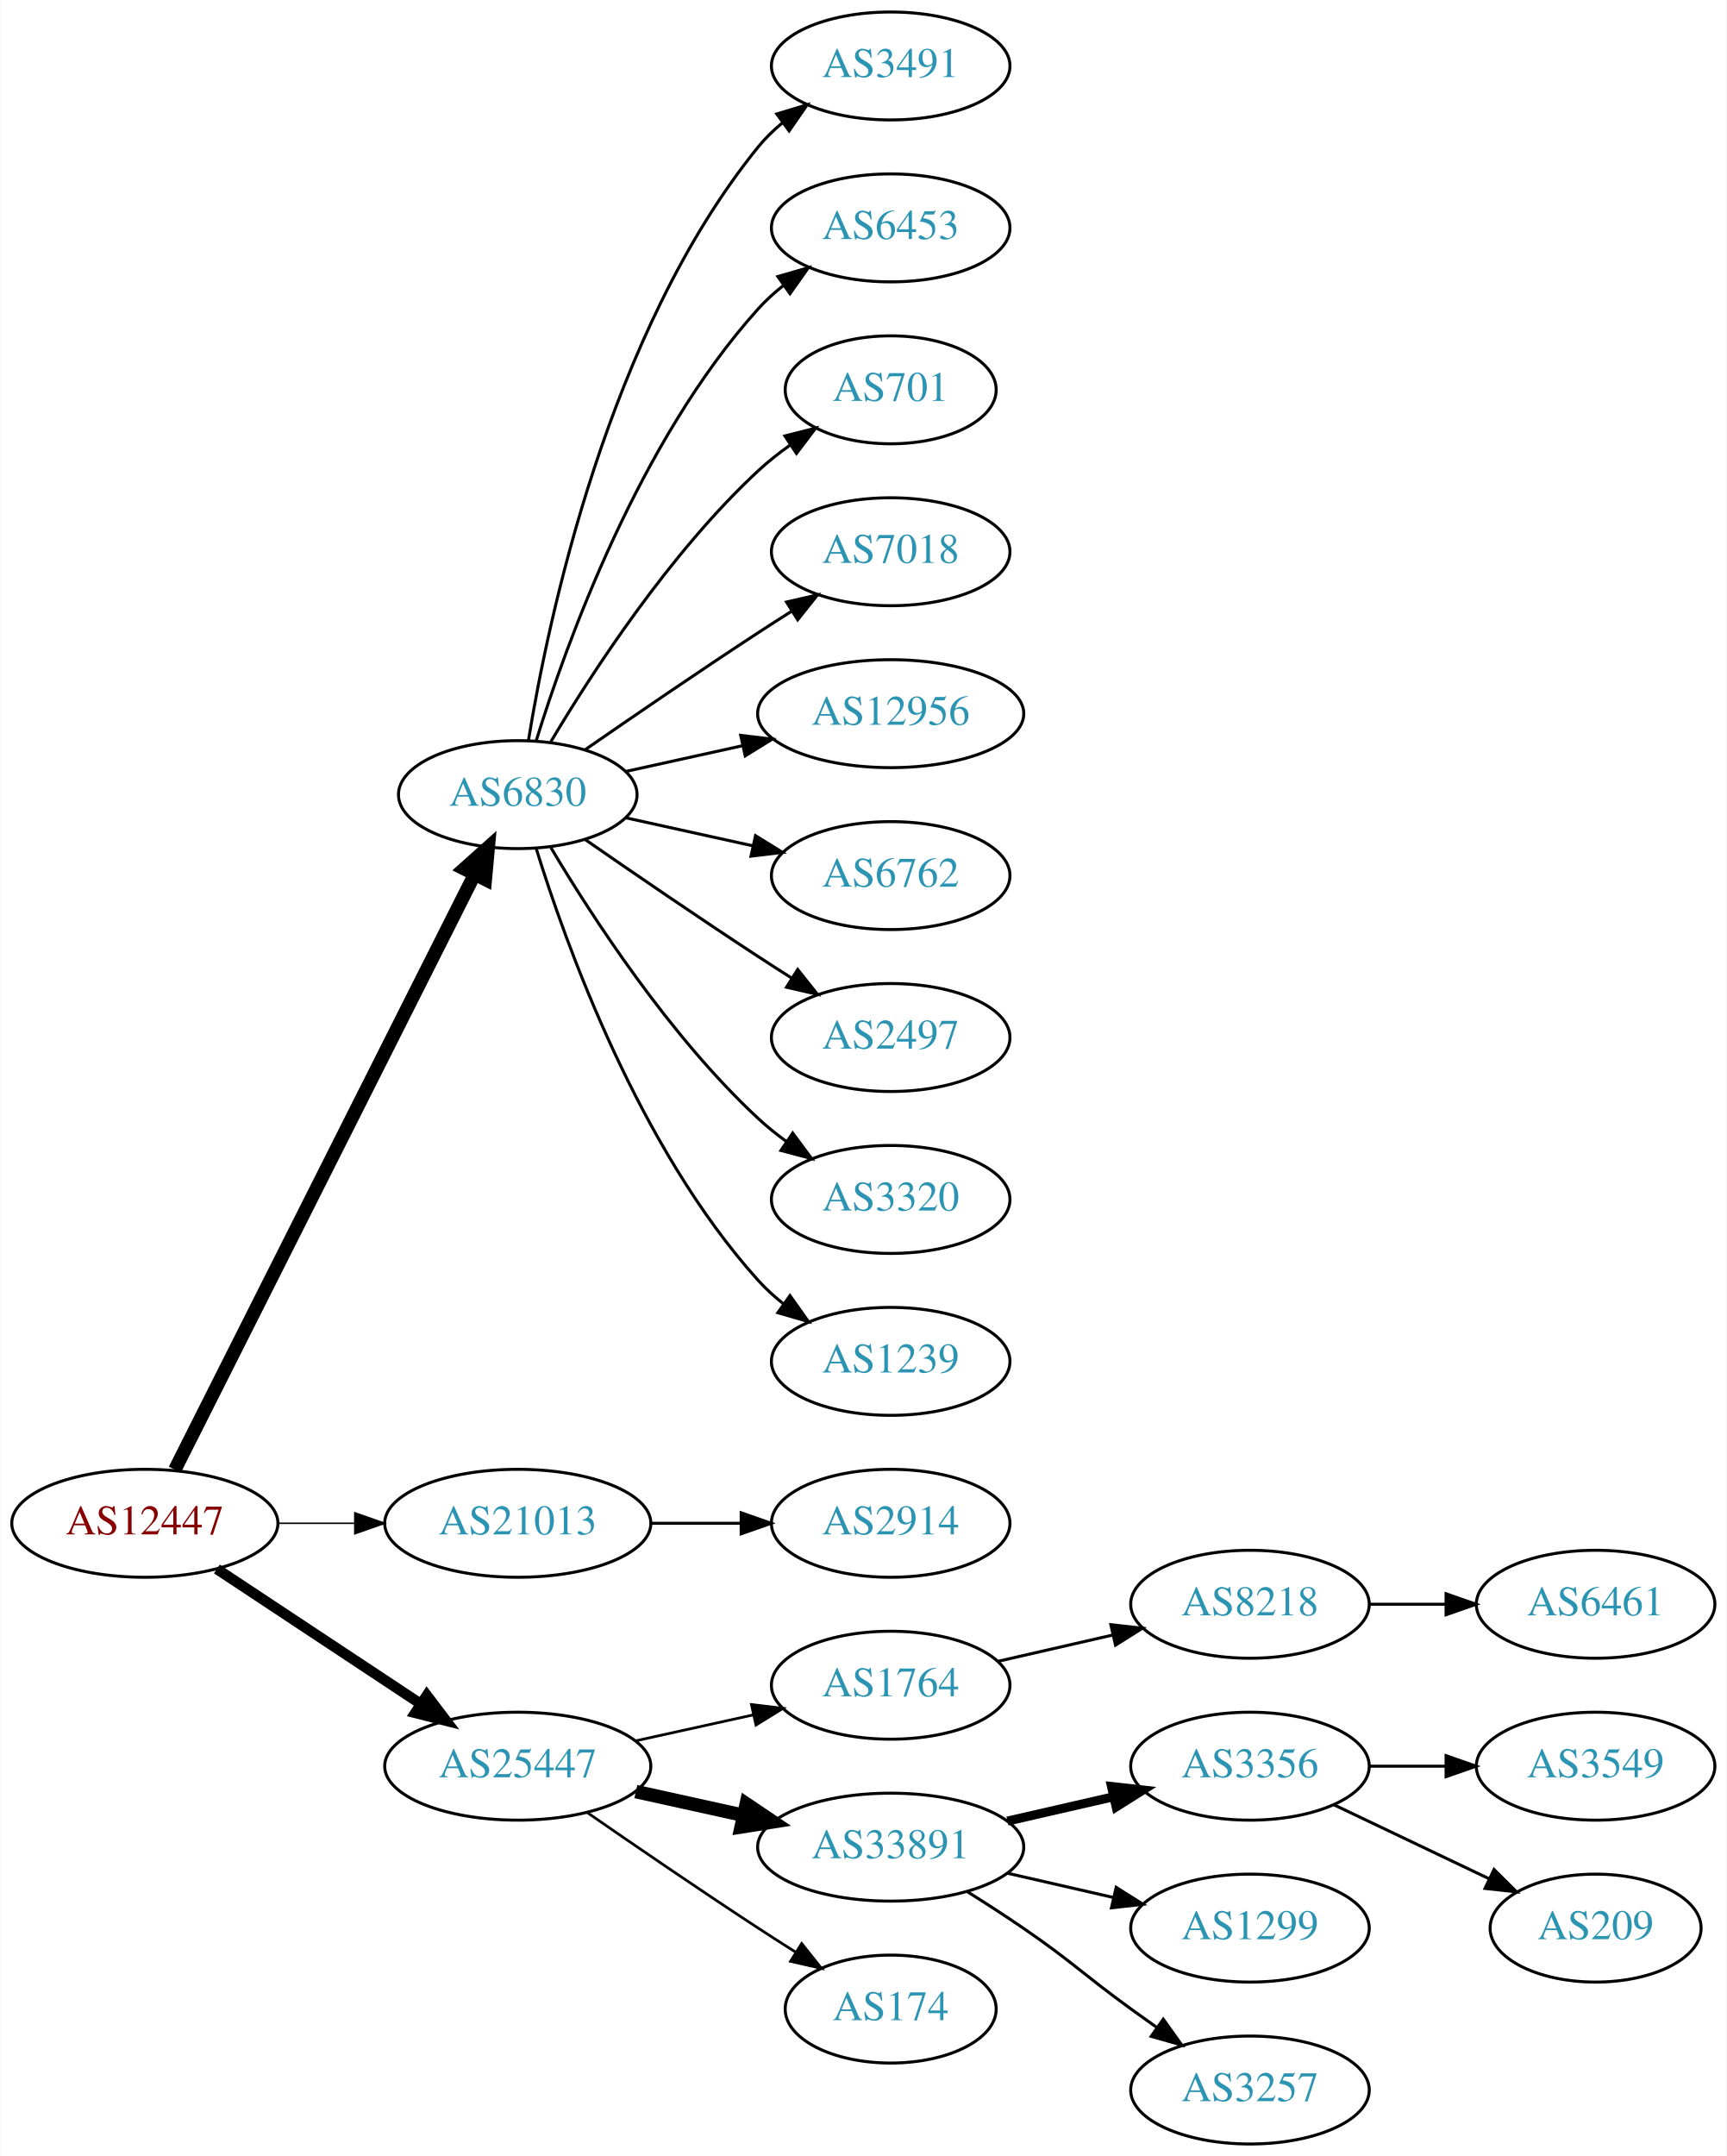
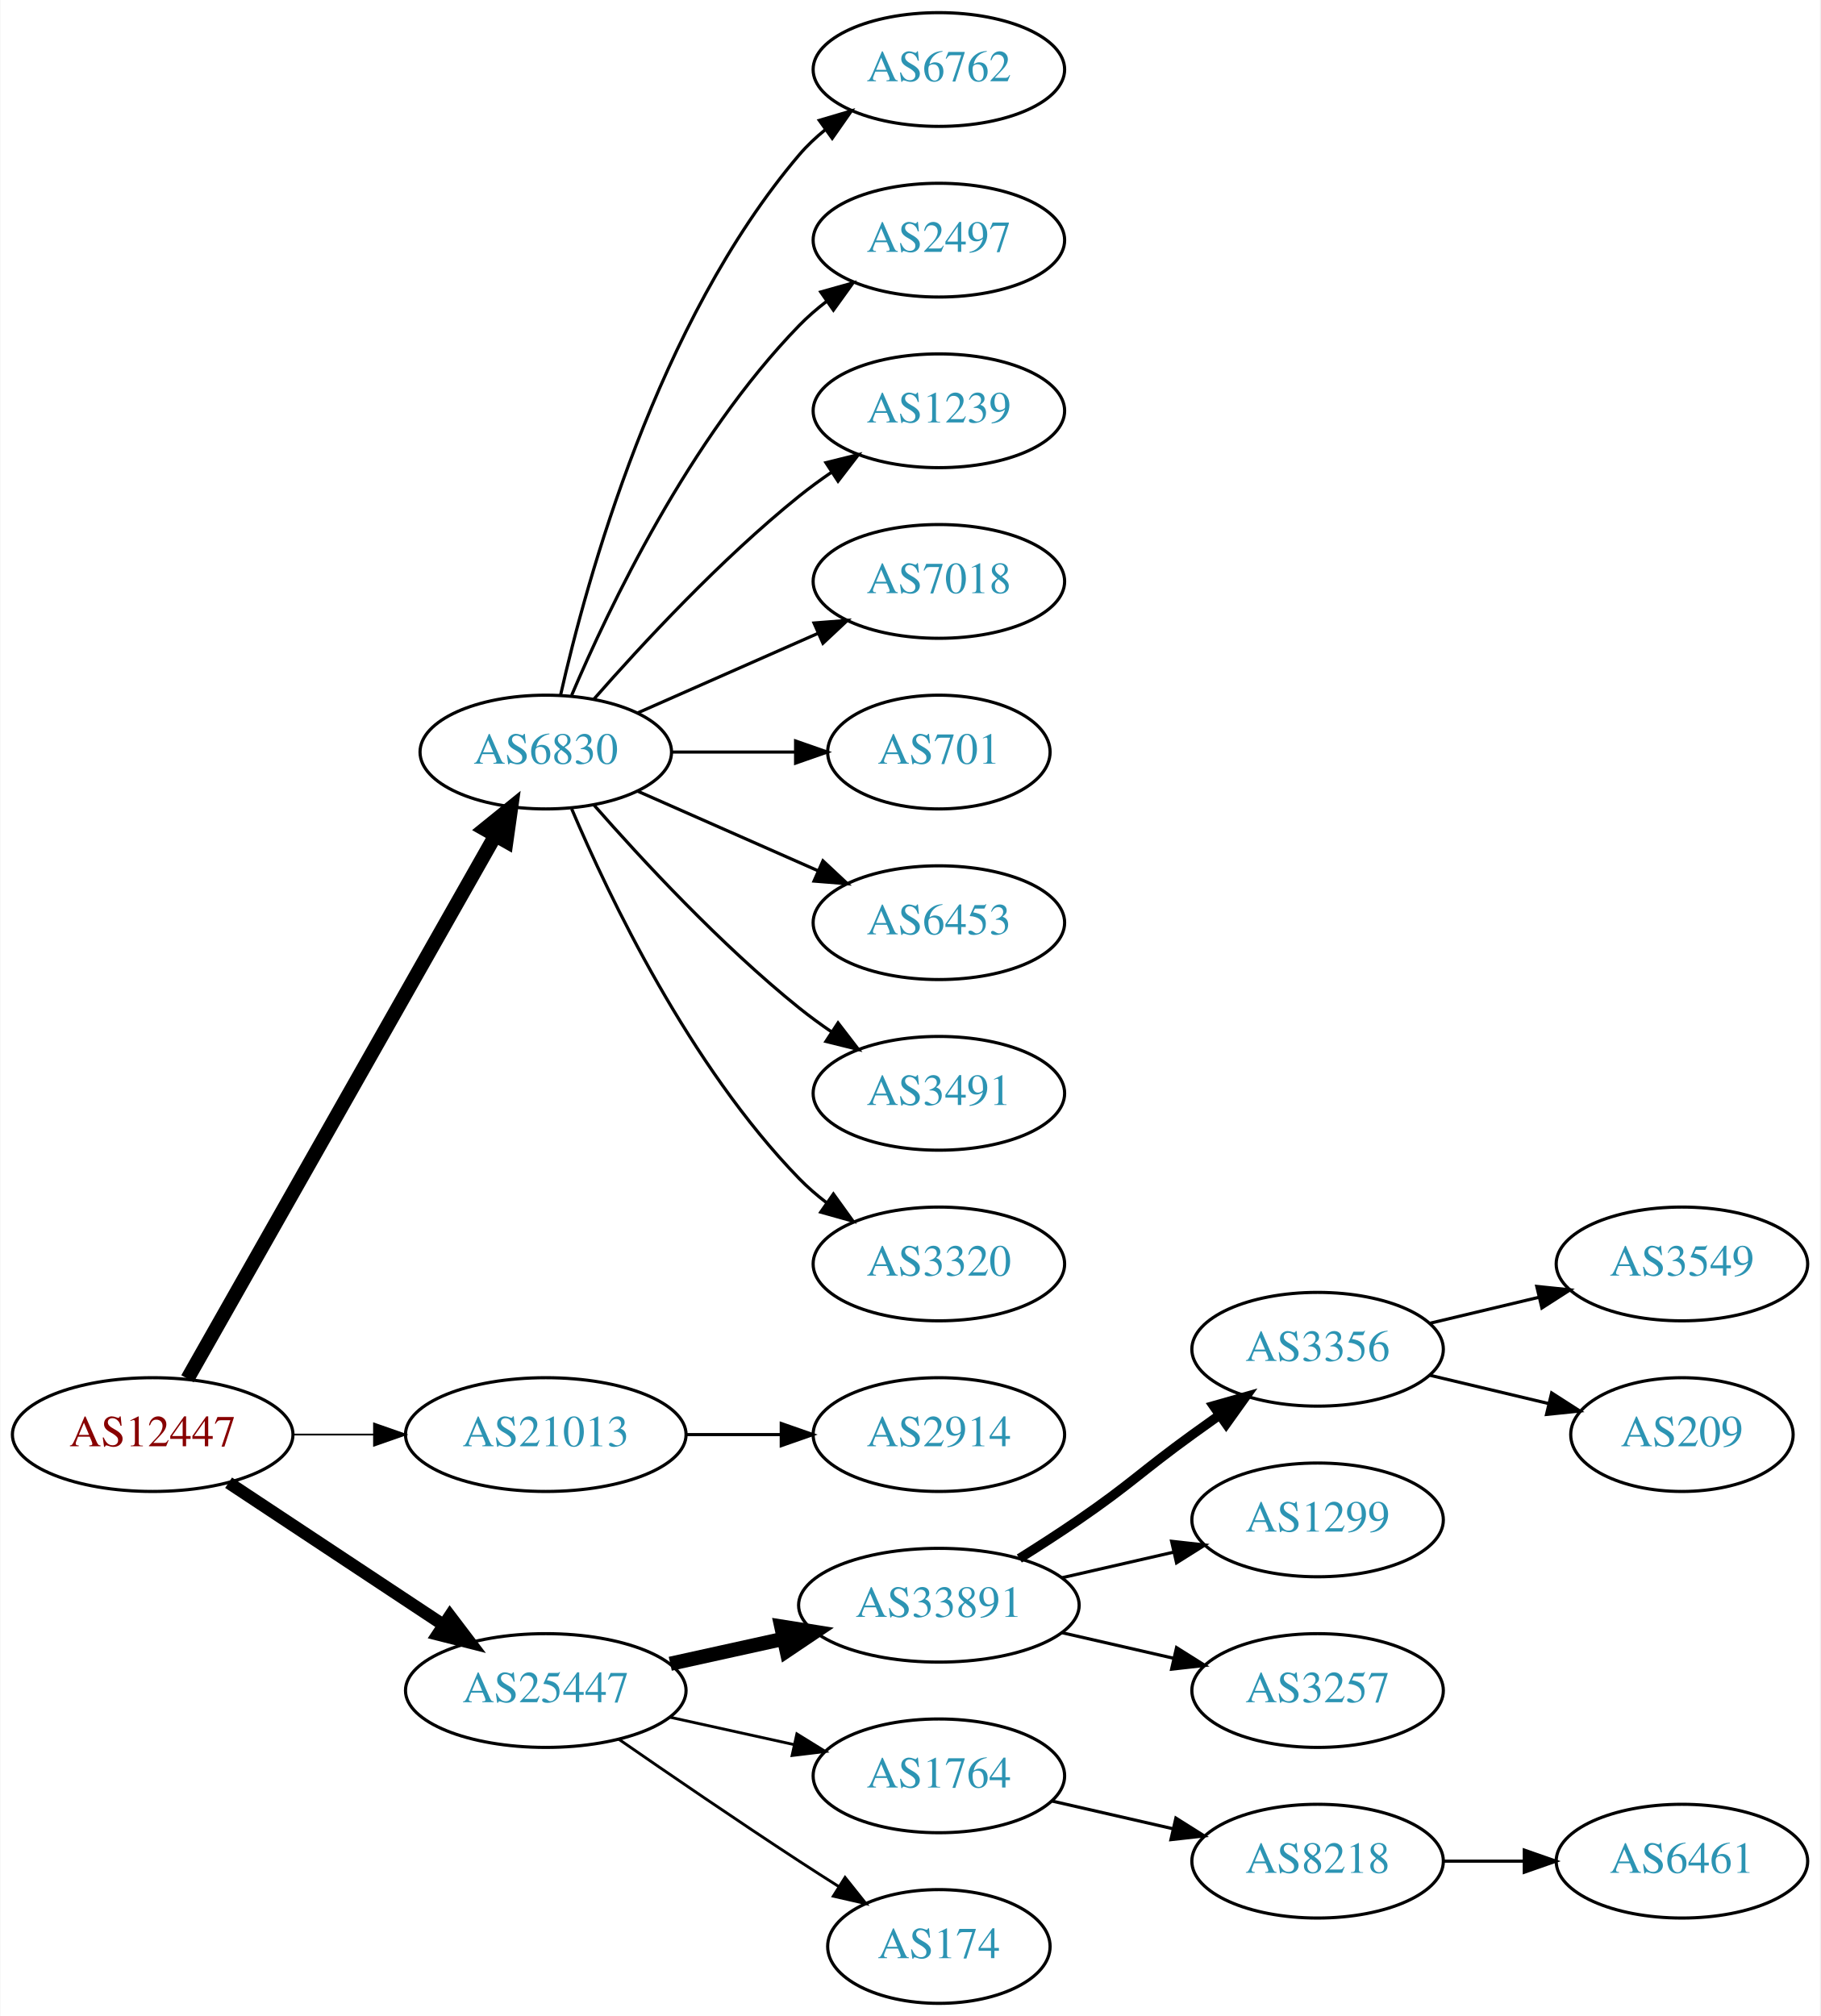
- <svg xmlns="http://www.w3.org/2000/svg" xmlns:xlink="http://www.w3.org/1999/xlink" width="576pt" height="719pt" viewBox="0.00 0.00 575.76 719.00">
-   <g id="graph0" class="graph" transform="scale(1 1) rotate(0) translate(4 715)">
-     <polygon fill="white" stroke="none" points="-4,4 -4,-715 571.762,-715 571.762,4 -4,4" />
+ <svg xmlns="http://www.w3.org/2000/svg" xmlns:xlink="http://www.w3.org/1999/xlink" width="576pt" height="638pt" viewBox="0.00 0.00 575.76 638.00">
+   <g id="graph0" class="graph" transform="scale(1 1) rotate(0) translate(4 634)">
+     <polygon fill="white" stroke="none" points="-4,4 -4,-634 571.762,-634 571.762,4 -4,4" />
    <g id="node1" class="node">
      <g id="a_node1">
        <a xlink:href="/asn/12447" xlink:title="AS12447 ~ Ernst Klingler Kabelfernsehen Gmbh [AT]">
-           <ellipse fill="#ffffff" stroke="black" cx="44.196" cy="-207" rx="44.393" ry="18" />
-           <text text-anchor="middle" x="44.196" y="-203.3" font-family="Times,serif" font-size="14.00" fill="#880000">AS12447</text>
+           <ellipse fill="#ffffff" stroke="black" cx="44.196" cy="-180" rx="44.393" ry="18" />
+           <text text-anchor="middle" x="44.196" y="-176.3" font-family="Times,serif" font-size="14.00" fill="#880000">AS12447</text>
        </a>
      </g>
    </g>
    <g id="node2" class="node">
      <g id="a_node2">
        <a xlink:href="/asn/6830" xlink:title="AS6830 ~ LGI-UPC [AT]">
-           <ellipse fill="#ffffff" stroke="black" cx="168.588" cy="-450" rx="39.794" ry="18" />
-           <text text-anchor="middle" x="168.588" y="-446.3" font-family="Times,serif" font-size="14.00" fill="#2c94b3">AS6830</text>
+           <ellipse fill="#ffffff" stroke="black" cx="168.588" cy="-396" rx="39.794" ry="18" />
+           <text text-anchor="middle" x="168.588" y="-392.3" font-family="Times,serif" font-size="14.00" fill="#2c94b3">AS6830</text>
        </a>
      </g>
    </g>
    <g id="edge1" class="edge">
-       <path fill="none" stroke="black" stroke-width="4.5" d="M54.196,-224.868C75.467,-267.101 128.942,-373.272 154.104,-423.227" />
-       <polygon fill="black" stroke="black" stroke-width="4.5" points="150.725,-425.273 158.74,-432.433 157.759,-421.731 150.725,-425.273" />
+       <path fill="none" stroke="black" stroke-width="4.5" d="M55.212,-197.676C76.692,-235.584 127.285,-324.873 152.606,-369.559" />
+       <polygon fill="black" stroke="black" stroke-width="4.5" points="149.25,-371.623 157.606,-378.383 156.101,-367.741 149.25,-371.623" />
    </g>
    <g id="node3" class="node">
      <g id="a_node3">
        <a xlink:href="/asn/21013" xlink:title="AS21013 ~ Wels, AT [AT]">
-           <ellipse fill="#ffffff" stroke="black" cx="168.588" cy="-207" rx="44.393" ry="18" />
-           <text text-anchor="middle" x="168.588" y="-203.3" font-family="Times,serif" font-size="14.00" fill="#2c94b3">AS21013</text>
+           <ellipse fill="#ffffff" stroke="black" cx="168.588" cy="-180" rx="44.393" ry="18" />
+           <text text-anchor="middle" x="168.588" y="-176.3" font-family="Times,serif" font-size="14.00" fill="#2c94b3">AS21013</text>
        </a>
      </g>
    </g>
    <g id="edge2" class="edge">
-       <path fill="none" stroke="black" stroke-width="0.5" d="M88.692,-207C96.898,-207 105.569,-207 114.041,-207" />
-       <polygon fill="black" stroke="black" stroke-width="0.5" points="114.233,-210.5 124.233,-207 114.233,-203.5 114.233,-210.5" />
+       <path fill="none" stroke="black" stroke-width="0.562" d="M88.692,-180C96.898,-180 105.569,-180 114.041,-180" />
+       <polygon fill="black" stroke="black" stroke-width="0.562" points="114.233,-183.5 124.233,-180 114.233,-176.5 114.233,-183.5" />
    </g>
    <g id="node4" class="node">
      <g id="a_node4">
        <a xlink:href="/asn/25447" xlink:title="AS25447 ~ Hackl-Str. 1, Object 2, OG2 [AT]">
-           <ellipse fill="#ffffff" stroke="black" cx="168.588" cy="-126" rx="44.393" ry="18" />
-           <text text-anchor="middle" x="168.588" y="-122.3" font-family="Times,serif" font-size="14.00" fill="#2c94b3">AS25447</text>
+           <ellipse fill="#ffffff" stroke="black" cx="168.588" cy="-99" rx="44.393" ry="18" />
+           <text text-anchor="middle" x="168.588" y="-95.3" font-family="Times,serif" font-size="14.00" fill="#2c94b3">AS25447</text>
        </a>
      </g>
    </g>
    <g id="edge3" class="edge">
-       <path fill="none" stroke="black" stroke-width="3.5" d="M68.217,-191.765C87.449,-179.037 115.056,-160.766 136.294,-146.711" />
-       <polygon fill="black" stroke="black" stroke-width="3.5" points="138.263,-149.605 144.67,-141.167 134.4,-143.767 138.263,-149.605" />
+       <path fill="none" stroke="black" stroke-width="3.938" d="M68.217,-164.765C87.449,-152.037 115.056,-133.766 136.294,-119.711" />
+       <polygon fill="black" stroke="black" stroke-width="3.938" points="138.263,-122.605 144.67,-114.167 134.4,-116.767 138.263,-122.605" />
    </g>
    <g id="node5" class="node">
      <g id="a_node5">
-         <a xlink:href="/asn/3491" xlink:title="AS3491 ~ PCCW Global, Inc. [US]">
-           <ellipse fill="#ffffff" stroke="black" cx="292.98" cy="-693" rx="39.794" ry="18" />
-           <text text-anchor="middle" x="292.98" y="-689.3" font-family="Times,serif" font-size="14.00" fill="#2c94b3">AS3491</text>
+         <a xlink:href="/asn/6762" xlink:title="AS6762 ~ TELECOM ITALIA SPARKLE S.p.A. [IT]">
+           <ellipse fill="#ffffff" stroke="black" cx="292.98" cy="-612" rx="39.794" ry="18" />
+           <text text-anchor="middle" x="292.98" y="-608.3" font-family="Times,serif" font-size="14.00" fill="#2c94b3">AS6762</text>
        </a>
      </g>
    </g>
    <g id="edge4" class="edge">
-       <path fill="none" stroke="black" d="M172.169,-468.178C178.624,-507.997 198.695,-604.286 248.784,-666 251.153,-668.918 253.926,-671.612 256.903,-674.075" />
-       <polygon fill="black" stroke="black" points="254.978,-677.003 265.125,-680.052 259.094,-671.341 254.978,-677.003" />
+       <path fill="none" stroke="black" d="M173.282,-414.075C181.422,-450.148 203.855,-532.14 248.784,-585 251.219,-587.864 254.035,-590.521 257.04,-592.961" />
+       <polygon fill="black" stroke="black" points="255.139,-595.905 265.3,-598.906 259.228,-590.224 255.139,-595.905" />
    </g>
    <g id="node6" class="node">
      <g id="a_node6">
-         <a xlink:href="/asn/6453" xlink:title="AS6453 ~ TATA COMMUNICATIONS (AMERICA) INC [US]">
-           <ellipse fill="#ffffff" stroke="black" cx="292.98" cy="-639" rx="39.794" ry="18" />
-           <text text-anchor="middle" x="292.98" y="-635.3" font-family="Times,serif" font-size="14.00" fill="#2c94b3">AS6453</text>
+         <a xlink:href="/asn/2497" xlink:title="AS2497 ~ Internet Initiative Japan Inc. [JP]">
+           <ellipse fill="#ffffff" stroke="black" cx="292.98" cy="-558" rx="39.794" ry="18" />
+           <text text-anchor="middle" x="292.98" y="-554.3" font-family="Times,serif" font-size="14.00" fill="#2c94b3">AS2497</text>
        </a>
      </g>
    </g>
    <g id="edge5" class="edge">
-       <path fill="none" stroke="black" d="M174.726,-467.94C184.629,-499.979 208.966,-567.812 248.784,-612 251.3,-614.792 254.172,-617.401 257.211,-619.812" />
-       <polygon fill="black" stroke="black" points="255.34,-622.776 265.519,-625.715 259.394,-617.07 255.34,-622.776" />
+       <path fill="none" stroke="black" d="M176.779,-413.975C188.546,-441.682 214.12,-495.348 248.784,-531 251.404,-533.695 254.345,-536.239 257.428,-538.608" />
+       <polygon fill="black" stroke="black" points="255.594,-541.597 265.796,-544.455 259.603,-535.859 255.594,-541.597" />
    </g>
    <g id="node7" class="node">
      <g id="a_node7">
-         <a xlink:href="/asn/701" xlink:title="AS701 ~ UUNET [US]">
-           <ellipse fill="#ffffff" stroke="black" cx="292.98" cy="-585" rx="35.194" ry="18" />
-           <text text-anchor="middle" x="292.98" y="-581.3" font-family="Times,serif" font-size="14.00" fill="#2c94b3">AS701</text>
+         <a xlink:href="/asn/1239" xlink:title="AS1239 ~ Sprint [US]">
+           <ellipse fill="#ffffff" stroke="black" cx="292.98" cy="-504" rx="39.794" ry="18" />
+           <text text-anchor="middle" x="292.98" y="-500.3" font-family="Times,serif" font-size="14.00" fill="#2c94b3">AS1239</text>
        </a>
      </g>
    </g>
    <g id="edge6" class="edge">
-       <path fill="none" stroke="black" d="M179.634,-467.671C193.205,-490.472 219.137,-530.472 248.784,-558 252.081,-561.061 255.774,-563.972 259.575,-566.672" />
-       <polygon fill="black" stroke="black" points="257.686,-569.619 267.956,-572.22 261.549,-563.781 257.686,-569.619" />
+       <path fill="none" stroke="black" d="M183.74,-412.663C198.842,-429.894 223.963,-457.024 248.784,-477 252.04,-479.62 255.565,-482.192 259.149,-484.646" />
+       <polygon fill="black" stroke="black" points="257.237,-487.577 267.522,-490.121 261.068,-481.719 257.237,-487.577" />
    </g>
    <g id="node8" class="node">
      <g id="a_node8">
        <a xlink:href="/asn/7018" xlink:title="AS7018 ~ AT&amp;T Services, Inc. [US]">
-           <ellipse fill="#ffffff" stroke="black" cx="292.98" cy="-531" rx="39.794" ry="18" />
-           <text text-anchor="middle" x="292.98" y="-527.3" font-family="Times,serif" font-size="14.00" fill="#2c94b3">AS7018</text>
+           <ellipse fill="#ffffff" stroke="black" cx="292.98" cy="-450" rx="39.794" ry="18" />
+           <text text-anchor="middle" x="292.98" y="-446.3" font-family="Times,serif" font-size="14.00" fill="#2c94b3">AS7018</text>
        </a>
      </g>
    </g>
    <g id="edge7" class="edge">
-       <path fill="none" stroke="black" d="M190.945,-464.901C206.796,-475.877 228.999,-491.079 248.784,-504 252.366,-506.339 256.137,-508.759 259.897,-511.144" />
-       <polygon fill="black" stroke="black" points="258.23,-514.231 268.558,-516.596 261.959,-508.307 258.23,-514.231" />
+       <path fill="none" stroke="black" d="M197.667,-408.389C214.615,-415.866 236.413,-425.483 254.782,-433.588" />
+       <polygon fill="black" stroke="black" points="253.47,-436.834 264.032,-437.669 256.296,-430.43 253.47,-436.834" />
    </g>
    <g id="node9" class="node">
      <g id="a_node9">
-         <a xlink:href="/asn/12956" xlink:title="AS12956 ~ TELXIUS [ES]">
-           <ellipse fill="#ffffff" stroke="black" cx="292.98" cy="-477" rx="44.393" ry="18" />
-           <text text-anchor="middle" x="292.98" y="-473.3" font-family="Times,serif" font-size="14.00" fill="#2c94b3">AS12956</text>
+         <a xlink:href="/asn/701" xlink:title="AS701 ~ UUNET [US]">
+           <ellipse fill="#ffffff" stroke="black" cx="292.98" cy="-396" rx="35.194" ry="18" />
+           <text text-anchor="middle" x="292.98" y="-392.3" font-family="Times,serif" font-size="14.00" fill="#2c94b3">AS701</text>
        </a>
      </g>
    </g>
    <g id="edge8" class="edge">
-       <path fill="none" stroke="black" d="M204.661,-457.737C216.7,-460.393 230.4,-463.415 243.321,-466.266" />
-       <polygon fill="black" stroke="black" points="242.951,-469.768 253.47,-468.505 244.459,-462.932 242.951,-469.768" />
+       <path fill="none" stroke="black" d="M208.314,-396C220.803,-396 234.742,-396 247.605,-396" />
+       <polygon fill="black" stroke="black" points="247.643,-399.5 257.643,-396 247.643,-392.5 247.643,-399.5" />
    </g>
    <g id="node10" class="node">
      <g id="a_node10">
-         <a xlink:href="/asn/6762" xlink:title="AS6762 ~ TELECOM ITALIA SPARKLE S.p.A. [IT]">
-           <ellipse fill="#ffffff" stroke="black" cx="292.98" cy="-423" rx="39.794" ry="18" />
-           <text text-anchor="middle" x="292.98" y="-419.3" font-family="Times,serif" font-size="14.00" fill="#2c94b3">AS6762</text>
+         <a xlink:href="/asn/6453" xlink:title="AS6453 ~ TATA COMMUNICATIONS (AMERICA) INC [US]">
+           <ellipse fill="#ffffff" stroke="black" cx="292.98" cy="-342" rx="39.794" ry="18" />
+           <text text-anchor="middle" x="292.98" y="-338.3" font-family="Times,serif" font-size="14.00" fill="#2c94b3">AS6453</text>
        </a>
      </g>
    </g>
    <g id="edge9" class="edge">
-       <path fill="none" stroke="black" d="M204.661,-442.263C217.848,-439.354 233.028,-436.005 246.994,-432.924" />
-       <polygon fill="black" stroke="black" points="247.891,-436.31 256.903,-430.738 246.383,-429.475 247.891,-436.31" />
+       <path fill="none" stroke="black" d="M197.667,-383.611C214.615,-376.134 236.413,-366.517 254.782,-358.412" />
+       <polygon fill="black" stroke="black" points="256.296,-361.57 264.032,-354.331 253.47,-355.166 256.296,-361.57" />
    </g>
    <g id="node11" class="node">
      <g id="a_node11">
-         <a xlink:href="/asn/2497" xlink:title="AS2497 ~ Internet Initiative Japan Inc. [JP]">
-           <ellipse fill="#ffffff" stroke="black" cx="292.98" cy="-369" rx="39.794" ry="18" />
-           <text text-anchor="middle" x="292.98" y="-365.3" font-family="Times,serif" font-size="14.00" fill="#2c94b3">AS2497</text>
+         <a xlink:href="/asn/3491" xlink:title="AS3491 ~ PCCW Global, Inc. [US]">
+           <ellipse fill="#ffffff" stroke="black" cx="292.98" cy="-288" rx="39.794" ry="18" />
+           <text text-anchor="middle" x="292.98" y="-284.3" font-family="Times,serif" font-size="14.00" fill="#2c94b3">AS3491</text>
        </a>
      </g>
    </g>
    <g id="edge10" class="edge">
-       <path fill="none" stroke="black" d="M190.945,-435.099C206.796,-424.123 228.999,-408.921 248.784,-396 252.366,-393.661 256.137,-391.241 259.897,-388.856" />
-       <polygon fill="black" stroke="black" points="261.959,-391.693 268.558,-383.404 258.23,-385.769 261.959,-391.693" />
+       <path fill="none" stroke="black" d="M183.74,-379.337C198.842,-362.106 223.963,-334.976 248.784,-315 252.04,-312.38 255.565,-309.808 259.149,-307.354" />
+       <polygon fill="black" stroke="black" points="261.068,-310.281 267.522,-301.879 257.237,-304.423 261.068,-310.281" />
    </g>
    <g id="node12" class="node">
      <g id="a_node12">
        <a xlink:href="/asn/3320" xlink:title="AS3320 ~ DTAG [DE]">
-           <ellipse fill="#ffffff" stroke="black" cx="292.98" cy="-315" rx="39.794" ry="18" />
-           <text text-anchor="middle" x="292.98" y="-311.3" font-family="Times,serif" font-size="14.00" fill="#2c94b3">AS3320</text>
+           <ellipse fill="#ffffff" stroke="black" cx="292.98" cy="-234" rx="39.794" ry="18" />
+           <text text-anchor="middle" x="292.98" y="-230.3" font-family="Times,serif" font-size="14.00" fill="#2c94b3">AS3320</text>
        </a>
      </g>
    </g>
    <g id="edge11" class="edge">
-       <path fill="none" stroke="black" d="M179.634,-432.329C193.205,-409.528 219.137,-369.528 248.784,-342 251.691,-339.301 254.904,-336.72 258.228,-334.297" />
-       <polygon fill="black" stroke="black" points="260.287,-337.13 266.606,-328.625 256.363,-331.333 260.287,-337.13" />
+       <path fill="none" stroke="black" d="M176.779,-378.025C188.546,-350.318 214.12,-296.652 248.784,-261 251.404,-258.305 254.345,-255.761 257.428,-253.392" />
+       <polygon fill="black" stroke="black" points="259.603,-256.141 265.796,-247.545 255.594,-250.403 259.603,-256.141" />
    </g>
    <g id="node13" class="node">
      <g id="a_node13">
-         <a xlink:href="/asn/1239" xlink:title="AS1239 ~ Sprint [US]">
-           <ellipse fill="#ffffff" stroke="black" cx="292.98" cy="-261" rx="39.794" ry="18" />
-           <text text-anchor="middle" x="292.98" y="-257.3" font-family="Times,serif" font-size="14.00" fill="#2c94b3">AS1239</text>
+         <a xlink:href="/asn/2914" xlink:title="AS2914 ~ NTT America, Inc. [US]">
+           <ellipse fill="#ffffff" stroke="black" cx="292.98" cy="-180" rx="39.794" ry="18" />
+           <text text-anchor="middle" x="292.98" y="-176.3" font-family="Times,serif" font-size="14.00" fill="#2c94b3">AS2914</text>
        </a>
      </g>
    </g>
    <g id="edge12" class="edge">
-       <path fill="none" stroke="black" d="M174.726,-432.06C184.629,-400.021 208.966,-332.188 248.784,-288 251.3,-285.208 254.172,-282.599 257.211,-280.188" />
-       <polygon fill="black" stroke="black" points="259.394,-282.93 265.519,-274.285 255.34,-277.224 259.394,-282.93" />
+       <path fill="none" stroke="black" d="M213.084,-180C222.773,-180 233.11,-180 243.002,-180" />
+       <polygon fill="black" stroke="black" points="243.105,-183.5 253.105,-180 243.105,-176.5 243.105,-183.5" />
    </g>
    <g id="node14" class="node">
      <g id="a_node14">
-         <a xlink:href="/asn/2914" xlink:title="AS2914 ~ NTT America, Inc. [US]">
-           <ellipse fill="#ffffff" stroke="black" cx="292.98" cy="-207" rx="39.794" ry="18" />
-           <text text-anchor="middle" x="292.98" y="-203.3" font-family="Times,serif" font-size="14.00" fill="#2c94b3">AS2914</text>
+         <a xlink:href="/asn/33891" xlink:title="AS33891 ~ CORE-BACKBONE GMBH GLOBAL NETWORK [DE]">
+           <ellipse fill="#ffffff" stroke="black" cx="292.98" cy="-126" rx="44.393" ry="18" />
+           <text text-anchor="middle" x="292.98" y="-122.3" font-family="Times,serif" font-size="14.00" fill="#2c94b3">AS33891</text>
        </a>
      </g>
    </g>
    <g id="edge13" class="edge">
-       <path fill="none" stroke="black" d="M213.084,-207C222.773,-207 233.11,-207 243.002,-207" />
-       <polygon fill="black" stroke="black" points="243.105,-210.5 253.105,-207 243.105,-203.5 243.105,-210.5" />
+       <path fill="none" stroke="black" stroke-width="4.5" d="M207.978,-107.469C219.37,-109.982 231.993,-112.767 243.917,-115.397" />
+       <polygon fill="black" stroke="black" stroke-width="4.5" points="243.113,-119.252 253.727,-117.561 244.81,-111.562 243.113,-119.252" />
    </g>
    <g id="node15" class="node">
      <g id="a_node15">
        <a xlink:href="/asn/1764" xlink:title="AS1764 ~ NEXTLAYER-AS [AT]">
-           <ellipse fill="#ffffff" stroke="black" cx="292.98" cy="-153" rx="39.794" ry="18" />
-           <text text-anchor="middle" x="292.98" y="-149.3" font-family="Times,serif" font-size="14.00" fill="#2c94b3">AS1764</text>
+           <ellipse fill="#ffffff" stroke="black" cx="292.98" cy="-72" rx="39.794" ry="18" />
+           <text text-anchor="middle" x="292.98" y="-68.3" font-family="Times,serif" font-size="14.00" fill="#2c94b3">AS1764</text>
        </a>
      </g>
    </g>
    <g id="edge14" class="edge">
-       <path fill="none" stroke="black" stroke-width="0.9" d="M207.978,-134.469C220.369,-137.202 234.216,-140.257 247.036,-143.085" />
-       <polygon fill="black" stroke="black" stroke-width="0.9" points="246.532,-146.558 257.051,-145.295 248.04,-139.722 246.532,-146.558" />
+       <path fill="none" stroke="black" stroke-width="0.9" d="M207.978,-90.531C220.369,-87.798 234.216,-84.743 247.036,-81.915" />
+       <polygon fill="black" stroke="black" stroke-width="0.9" points="248.04,-85.278 257.051,-79.706 246.532,-78.442 248.04,-85.278" />
    </g>
    <g id="node16" class="node">
      <g id="a_node16">
-         <a xlink:href="/asn/33891" xlink:title="AS33891 ~ CORE-BACKBONE GMBH GLOBAL NETWORK [DE]">
-           <ellipse fill="#ffffff" stroke="black" cx="292.98" cy="-99" rx="44.393" ry="18" />
-           <text text-anchor="middle" x="292.98" y="-95.3" font-family="Times,serif" font-size="14.00" fill="#2c94b3">AS33891</text>
+         <a xlink:href="/asn/174" xlink:title="AS174 ~ Cogent Communications [US]">
+           <ellipse fill="#ffffff" stroke="black" cx="292.98" cy="-18" rx="35.194" ry="18" />
+           <text text-anchor="middle" x="292.98" y="-14.3" font-family="Times,serif" font-size="14.00" fill="#2c94b3">AS174</text>
        </a>
      </g>
    </g>
    <g id="edge15" class="edge">
-       <path fill="none" stroke="black" stroke-width="4.5" d="M207.978,-117.531C219.37,-115.018 231.993,-112.233 243.917,-109.603" />
-       <polygon fill="black" stroke="black" stroke-width="4.5" points="244.81,-113.438 253.727,-107.439 243.113,-105.748 244.81,-113.438" />
+       <path fill="none" stroke="black" stroke-width="0.9" d="M191.619,-83.633C207.421,-72.695 229.278,-57.739 248.784,-45 252.829,-42.358 257.114,-39.615 261.354,-36.933" />
+       <polygon fill="black" stroke="black" stroke-width="0.9" points="263.291,-39.85 269.898,-31.568 259.568,-33.922 263.291,-39.85" />
    </g>
    <g id="node17" class="node">
      <g id="a_node17">
-         <a xlink:href="/asn/174" xlink:title="AS174 ~ Cogent Communications [US]">
-           <ellipse fill="#ffffff" stroke="black" cx="292.98" cy="-45" rx="35.194" ry="18" />
-           <text text-anchor="middle" x="292.98" y="-41.3" font-family="Times,serif" font-size="14.00" fill="#2c94b3">AS174</text>
+         <a xlink:href="/asn/3356" xlink:title="AS3356 ~ Level 3 Parent, LLC [US]">
+           <ellipse fill="#ffffff" stroke="black" cx="412.823" cy="-207" rx="39.794" ry="18" />
+           <text text-anchor="middle" x="412.823" y="-203.3" font-family="Times,serif" font-size="14.00" fill="#2c94b3">AS3356</text>
        </a>
      </g>
    </g>
    <g id="edge16" class="edge">
-       <path fill="none" stroke="black" stroke-width="0.9" d="M191.619,-110.633C207.421,-99.695 229.278,-84.739 248.784,-72 252.829,-69.358 257.114,-66.615 261.354,-63.933" />
-       <polygon fill="black" stroke="black" stroke-width="0.9" points="263.291,-66.85 269.898,-58.568 259.568,-60.922 263.291,-66.85" />
+       <path fill="none" stroke="black" stroke-width="3" d="M318.431,-140.78C324.614,-144.655 331.196,-148.899 337.176,-153 353.671,-164.311 356.977,-168.271 373.176,-180 375.98,-182.029 378.911,-184.125 381.852,-186.21" />
+       <polygon fill="black" stroke="black" stroke-width="3" points="379.874,-189.097 390.066,-191.991 383.903,-183.373 379.874,-189.097" />
    </g>
    <g id="node18" class="node">
      <g id="a_node18">
+         <a xlink:href="/asn/1299" xlink:title="AS1299 ~ Telia Carrier [EU]">
+           <ellipse fill="#ffffff" stroke="black" cx="412.823" cy="-153" rx="39.794" ry="18" />
+           <text text-anchor="middle" x="412.823" y="-149.3" font-family="Times,serif" font-size="14.00" fill="#2c94b3">AS1299</text>
+         </a>
+       </g>
+     </g>
+     <g id="edge17" class="edge">
+       <path fill="none" stroke="black" d="M331.915,-134.692C343.156,-137.267 355.568,-140.111 367.192,-142.774" />
+       <polygon fill="black" stroke="black" points="366.624,-146.235 377.153,-145.057 368.188,-139.412 366.624,-146.235" />
+     </g>
+     <g id="node19" class="node">
+       <g id="a_node19">
+         <a xlink:href="/asn/3257" xlink:title="AS3257 ~ GTT [DE]">
+           <ellipse fill="#ffffff" stroke="black" cx="412.823" cy="-99" rx="39.794" ry="18" />
+           <text text-anchor="middle" x="412.823" y="-95.3" font-family="Times,serif" font-size="14.00" fill="#2c94b3">AS3257</text>
+         </a>
+       </g>
+     </g>
+     <g id="edge18" class="edge">
+       <path fill="none" stroke="black" d="M331.915,-117.308C343.156,-114.733 355.568,-111.889 367.192,-109.226" />
+       <polygon fill="black" stroke="black" points="368.188,-112.588 377.153,-106.943 366.624,-105.765 368.188,-112.588" />
+     </g>
+     <g id="node22" class="node">
+       <g id="a_node22">
        <a xlink:href="/asn/8218" xlink:title="AS8218 ~ legacy Neotelecoms [FR]">
-           <ellipse fill="#ffffff" stroke="black" cx="412.823" cy="-180" rx="39.794" ry="18" />
-           <text text-anchor="middle" x="412.823" y="-176.3" font-family="Times,serif" font-size="14.00" fill="#2c94b3">AS8218</text>
-         </a>
-       </g>
-     </g>
-     <g id="edge17" class="edge">
-       <path fill="none" stroke="black" d="M328.7,-160.955C340.7,-163.704 354.32,-166.825 367.013,-169.733" />
-       <polygon fill="black" stroke="black" points="366.415,-173.187 376.945,-172.009 367.979,-166.364 366.415,-173.187" />
+           <ellipse fill="#ffffff" stroke="black" cx="412.823" cy="-45" rx="39.794" ry="18" />
+           <text text-anchor="middle" x="412.823" y="-41.3" font-family="Times,serif" font-size="14.00" fill="#2c94b3">AS8218</text>
+         </a>
+       </g>
+     </g>
+     <g id="edge21" class="edge">
+       <path fill="none" stroke="black" d="M328.7,-64.045C340.7,-61.296 354.32,-58.175 367.013,-55.267" />
+       <polygon fill="black" stroke="black" points="367.979,-58.636 376.945,-52.991 366.415,-51.813 367.979,-58.636" />
    </g>
    <g id="node20" class="node">
      <g id="a_node20">
-         <a xlink:href="/asn/3356" xlink:title="AS3356 ~ Level 3 Parent, LLC [US]">
-           <ellipse fill="#ffffff" stroke="black" cx="412.823" cy="-126" rx="39.794" ry="18" />
-           <text text-anchor="middle" x="412.823" y="-122.3" font-family="Times,serif" font-size="14.00" fill="#2c94b3">AS3356</text>
+         <a xlink:href="/asn/3549" xlink:title="AS3549 ~ Level 3 Parent, LLC [US]">
+           <ellipse fill="#ffffff" stroke="black" cx="528.116" cy="-234" rx="39.794" ry="18" />
+           <text text-anchor="middle" x="528.116" y="-230.3" font-family="Times,serif" font-size="14.00" fill="#2c94b3">AS3549</text>
        </a>
      </g>
    </g>
    <g id="edge19" class="edge">
-       <path fill="none" stroke="black" stroke-width="3" d="M331.915,-107.692C343.156,-110.267 355.568,-113.111 367.192,-115.774" />
-       <polygon fill="black" stroke="black" stroke-width="3" points="366.624,-119.235 377.153,-118.057 368.188,-112.412 366.624,-119.235" />
+       <path fill="none" stroke="black" d="M448.43,-215.248C459.301,-217.838 471.456,-220.735 482.898,-223.462" />
+       <polygon fill="black" stroke="black" points="482.182,-226.889 492.721,-225.803 483.804,-220.08 482.182,-226.889" />
    </g>
    <g id="node21" class="node">
      <g id="a_node21">
-         <a xlink:href="/asn/1299" xlink:title="AS1299 ~ Telia Carrier [EU]">
-           <ellipse fill="#ffffff" stroke="black" cx="412.823" cy="-72" rx="39.794" ry="18" />
-           <text text-anchor="middle" x="412.823" y="-68.3" font-family="Times,serif" font-size="14.00" fill="#2c94b3">AS1299</text>
+         <a xlink:href="/asn/209" xlink:title="AS209 ~ CenturyLink Communications, LLC [US]">
+           <ellipse fill="#ffffff" stroke="black" cx="528.116" cy="-180" rx="35.194" ry="18" />
+           <text text-anchor="middle" x="528.116" y="-176.3" font-family="Times,serif" font-size="14.00" fill="#2c94b3">AS209</text>
        </a>
      </g>
    </g>
    <g id="edge20" class="edge">
-       <path fill="none" stroke="black" d="M331.915,-90.308C343.156,-87.733 355.568,-84.889 367.192,-82.226" />
-       <polygon fill="black" stroke="black" points="368.188,-85.588 377.153,-79.944 366.624,-78.765 368.188,-85.588" />
-     </g>
-     <g id="node22" class="node">
-       <g id="a_node22">
-         <a xlink:href="/asn/3257" xlink:title="AS3257 ~ GTT [DE]">
-           <ellipse fill="#ffffff" stroke="black" cx="412.823" cy="-18" rx="39.794" ry="18" />
-           <text text-anchor="middle" x="412.823" y="-14.3" font-family="Times,serif" font-size="14.00" fill="#2c94b3">AS3257</text>
-         </a>
-       </g>
-     </g>
-     <g id="edge21" class="edge">
-       <path fill="none" stroke="black" d="M318.431,-84.22C324.614,-80.345 331.196,-76.101 337.176,-72 353.671,-60.69 356.977,-56.729 373.176,-45 375.98,-42.971 378.911,-40.875 381.852,-38.791" />
-       <polygon fill="black" stroke="black" points="383.903,-41.627 390.066,-33.009 379.874,-35.903 383.903,-41.627" />
-     </g>
-     <g id="node19" class="node">
-       <g id="a_node19">
-         <a xlink:href="/asn/6461" xlink:title="AS6461 ~ Zayo Bandwidth [US]">
-           <ellipse fill="#ffffff" stroke="black" cx="528.116" cy="-180" rx="39.794" ry="18" />
-           <text text-anchor="middle" x="528.116" y="-176.3" font-family="Times,serif" font-size="14.00" fill="#2c94b3">AS6461</text>
-         </a>
-       </g>
-     </g>
-     <g id="edge18" class="edge">
-       <path fill="none" stroke="black" d="M452.495,-180C460.698,-180 469.462,-180 477.994,-180" />
-       <polygon fill="black" stroke="black" points="478.233,-183.5 488.233,-180 478.233,-176.5 478.233,-183.5" />
+       <path fill="none" stroke="black" d="M448.43,-198.752C460.225,-195.942 473.529,-192.771 485.797,-189.847" />
+       <polygon fill="black" stroke="black" points="486.886,-193.186 495.802,-187.463 485.263,-186.376 486.886,-193.186" />
    </g>
    <g id="node23" class="node">
      <g id="a_node23">
-         <a xlink:href="/asn/3549" xlink:title="AS3549 ~ Level 3 Parent, LLC [US]">
-           <ellipse fill="#ffffff" stroke="black" cx="528.116" cy="-126" rx="39.794" ry="18" />
-           <text text-anchor="middle" x="528.116" y="-122.3" font-family="Times,serif" font-size="14.00" fill="#2c94b3">AS3549</text>
+         <a xlink:href="/asn/6461" xlink:title="AS6461 ~ Zayo Bandwidth [US]">
+           <ellipse fill="#ffffff" stroke="black" cx="528.116" cy="-45" rx="39.794" ry="18" />
+           <text text-anchor="middle" x="528.116" y="-41.3" font-family="Times,serif" font-size="14.00" fill="#2c94b3">AS6461</text>
        </a>
      </g>
    </g>
    <g id="edge22" class="edge">
-       <path fill="none" stroke="black" d="M452.495,-126C460.698,-126 469.462,-126 477.994,-126" />
-       <polygon fill="black" stroke="black" points="478.233,-129.5 488.233,-126 478.233,-122.5 478.233,-129.5" />
-     </g>
-     <g id="node24" class="node">
-       <g id="a_node24">
-         <a xlink:href="/asn/209" xlink:title="AS209 ~ CenturyLink Communications, LLC [US]">
-           <ellipse fill="#ffffff" stroke="black" cx="528.116" cy="-72" rx="35.194" ry="18" />
-           <text text-anchor="middle" x="528.116" y="-68.3" font-family="Times,serif" font-size="14.00" fill="#2c94b3">AS209</text>
-         </a>
-       </g>
-     </g>
-     <g id="edge23" class="edge">
-       <path fill="none" stroke="black" d="M440.959,-113.066C456.391,-105.71 475.877,-96.423 492.412,-88.541" />
-       <polygon fill="black" stroke="black" points="494.232,-91.551 501.754,-84.089 491.221,-85.232 494.232,-91.551" />
+       <path fill="none" stroke="black" d="M452.495,-45C460.698,-45 469.462,-45 477.994,-45" />
+       <polygon fill="black" stroke="black" points="478.233,-48.5 488.233,-45 478.233,-41.5 478.233,-48.5" />
    </g>
  </g>
</svg>
